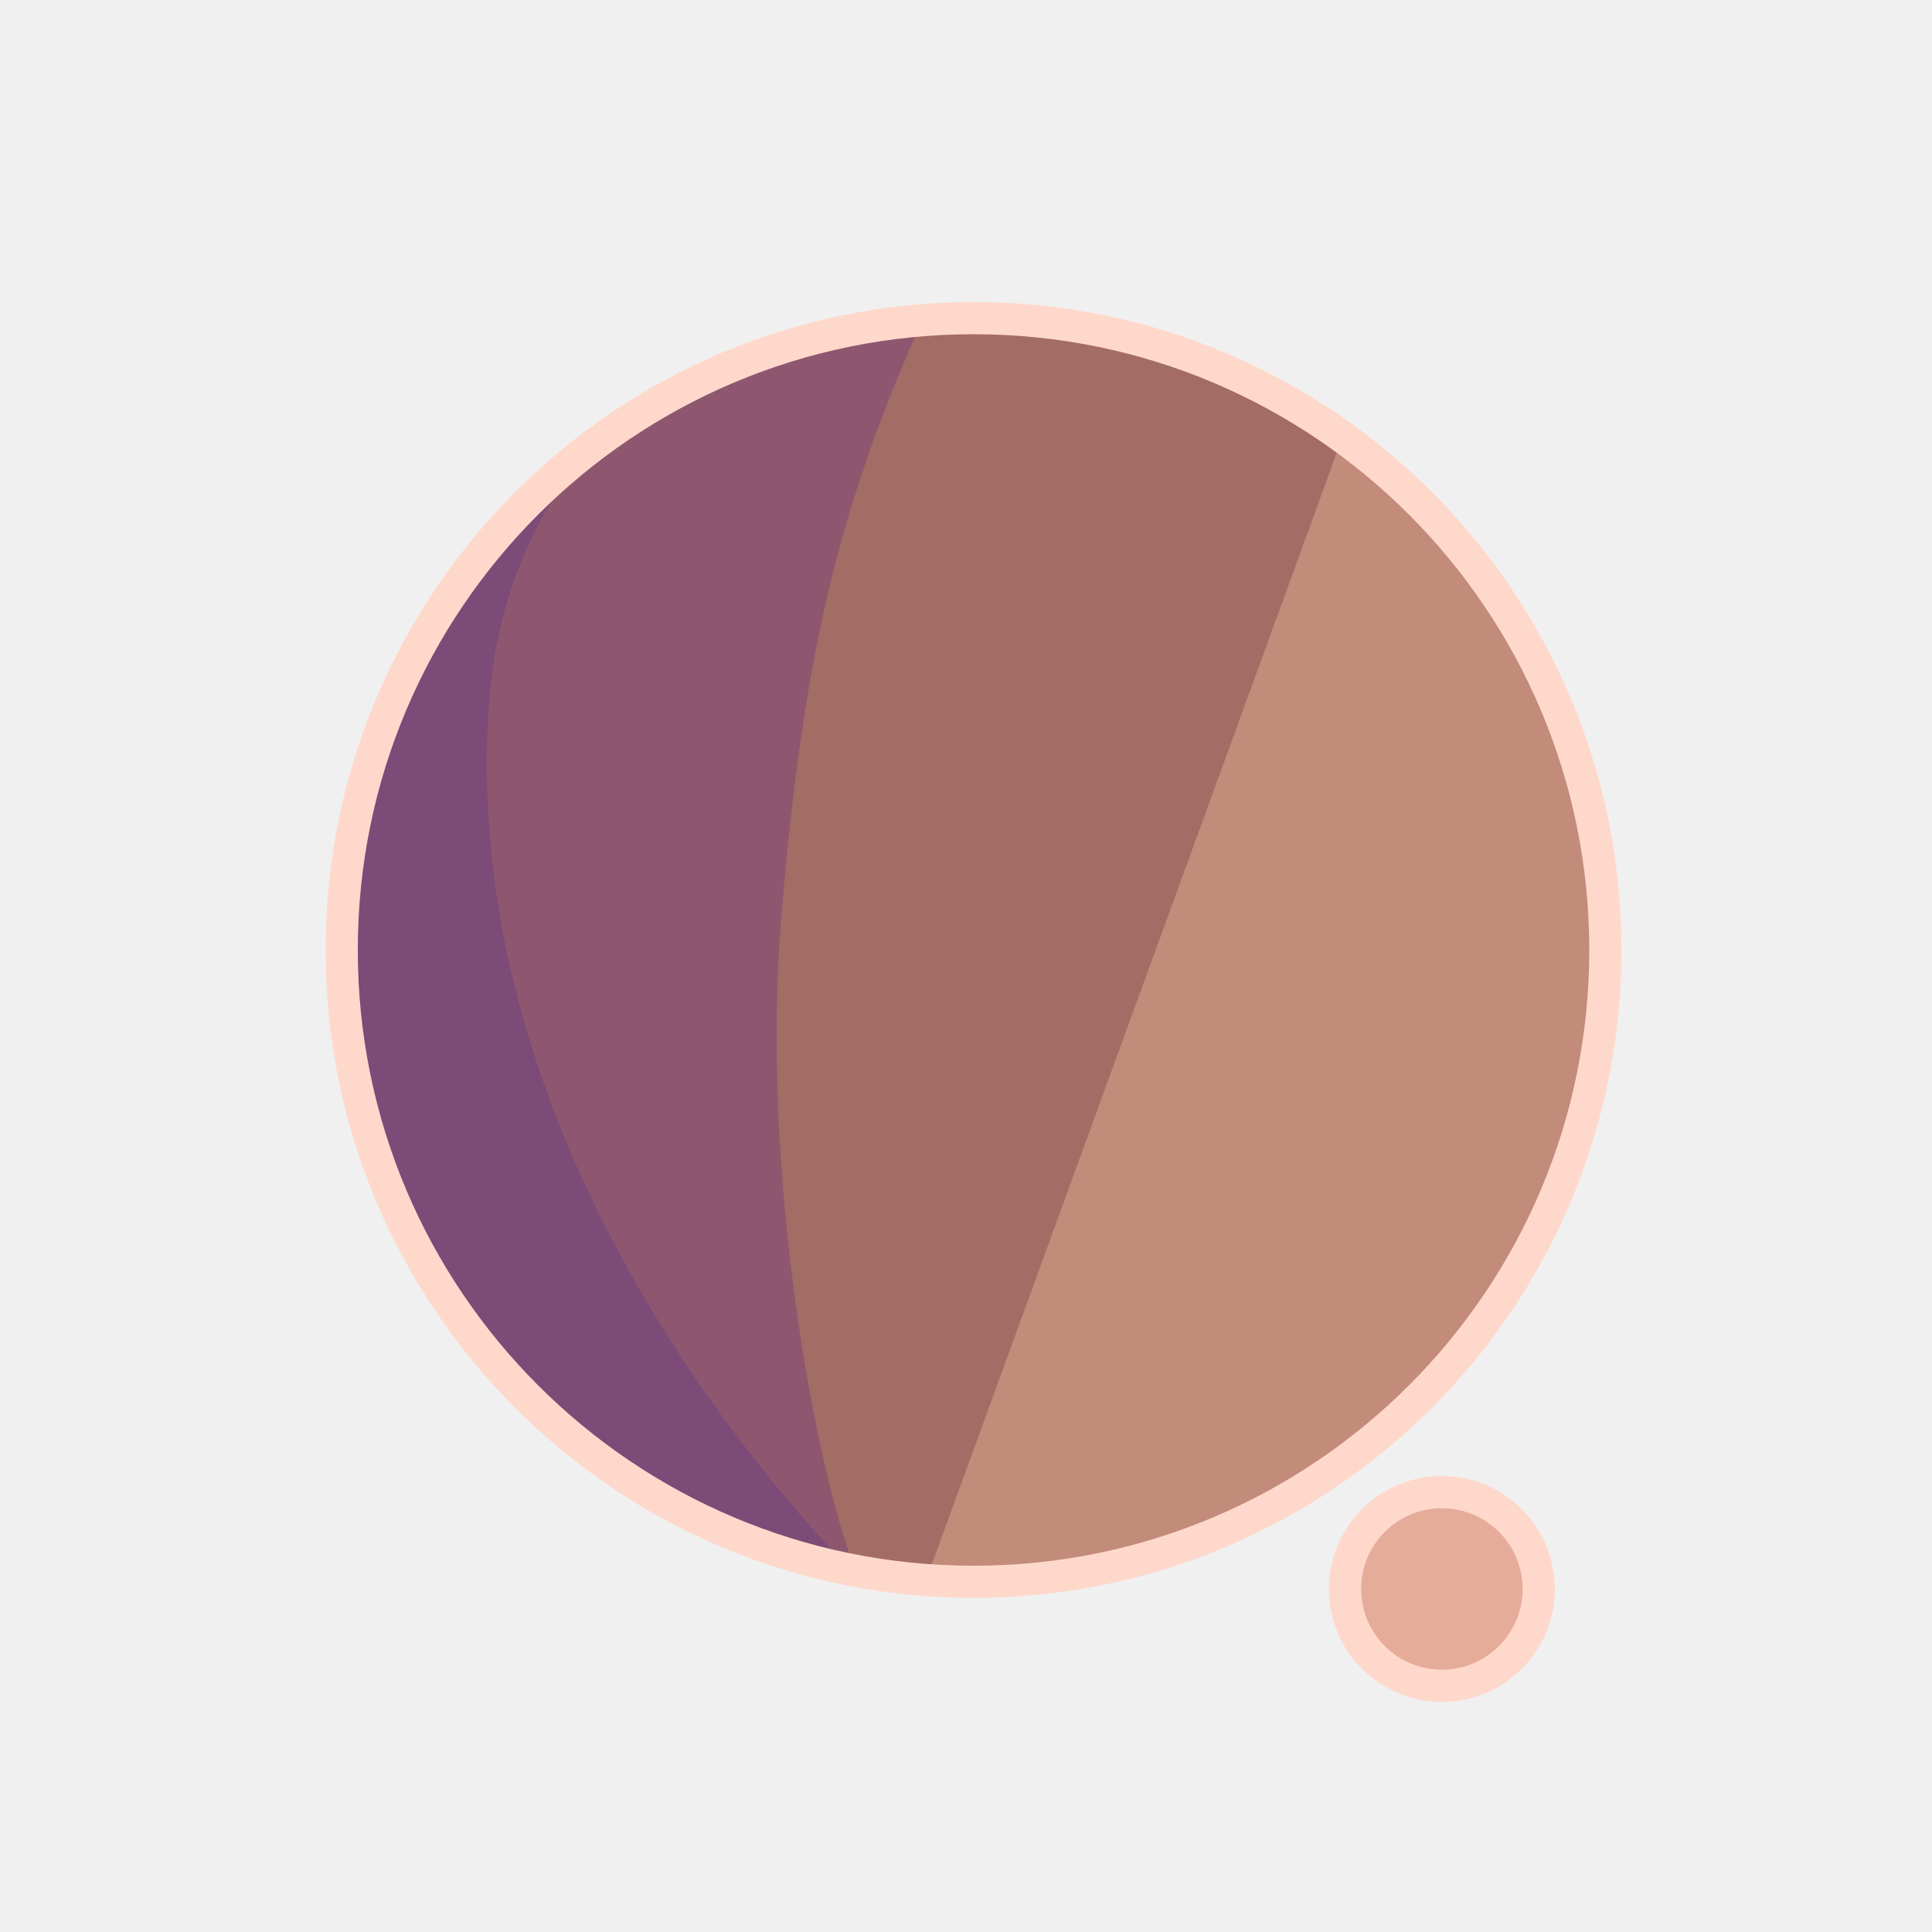
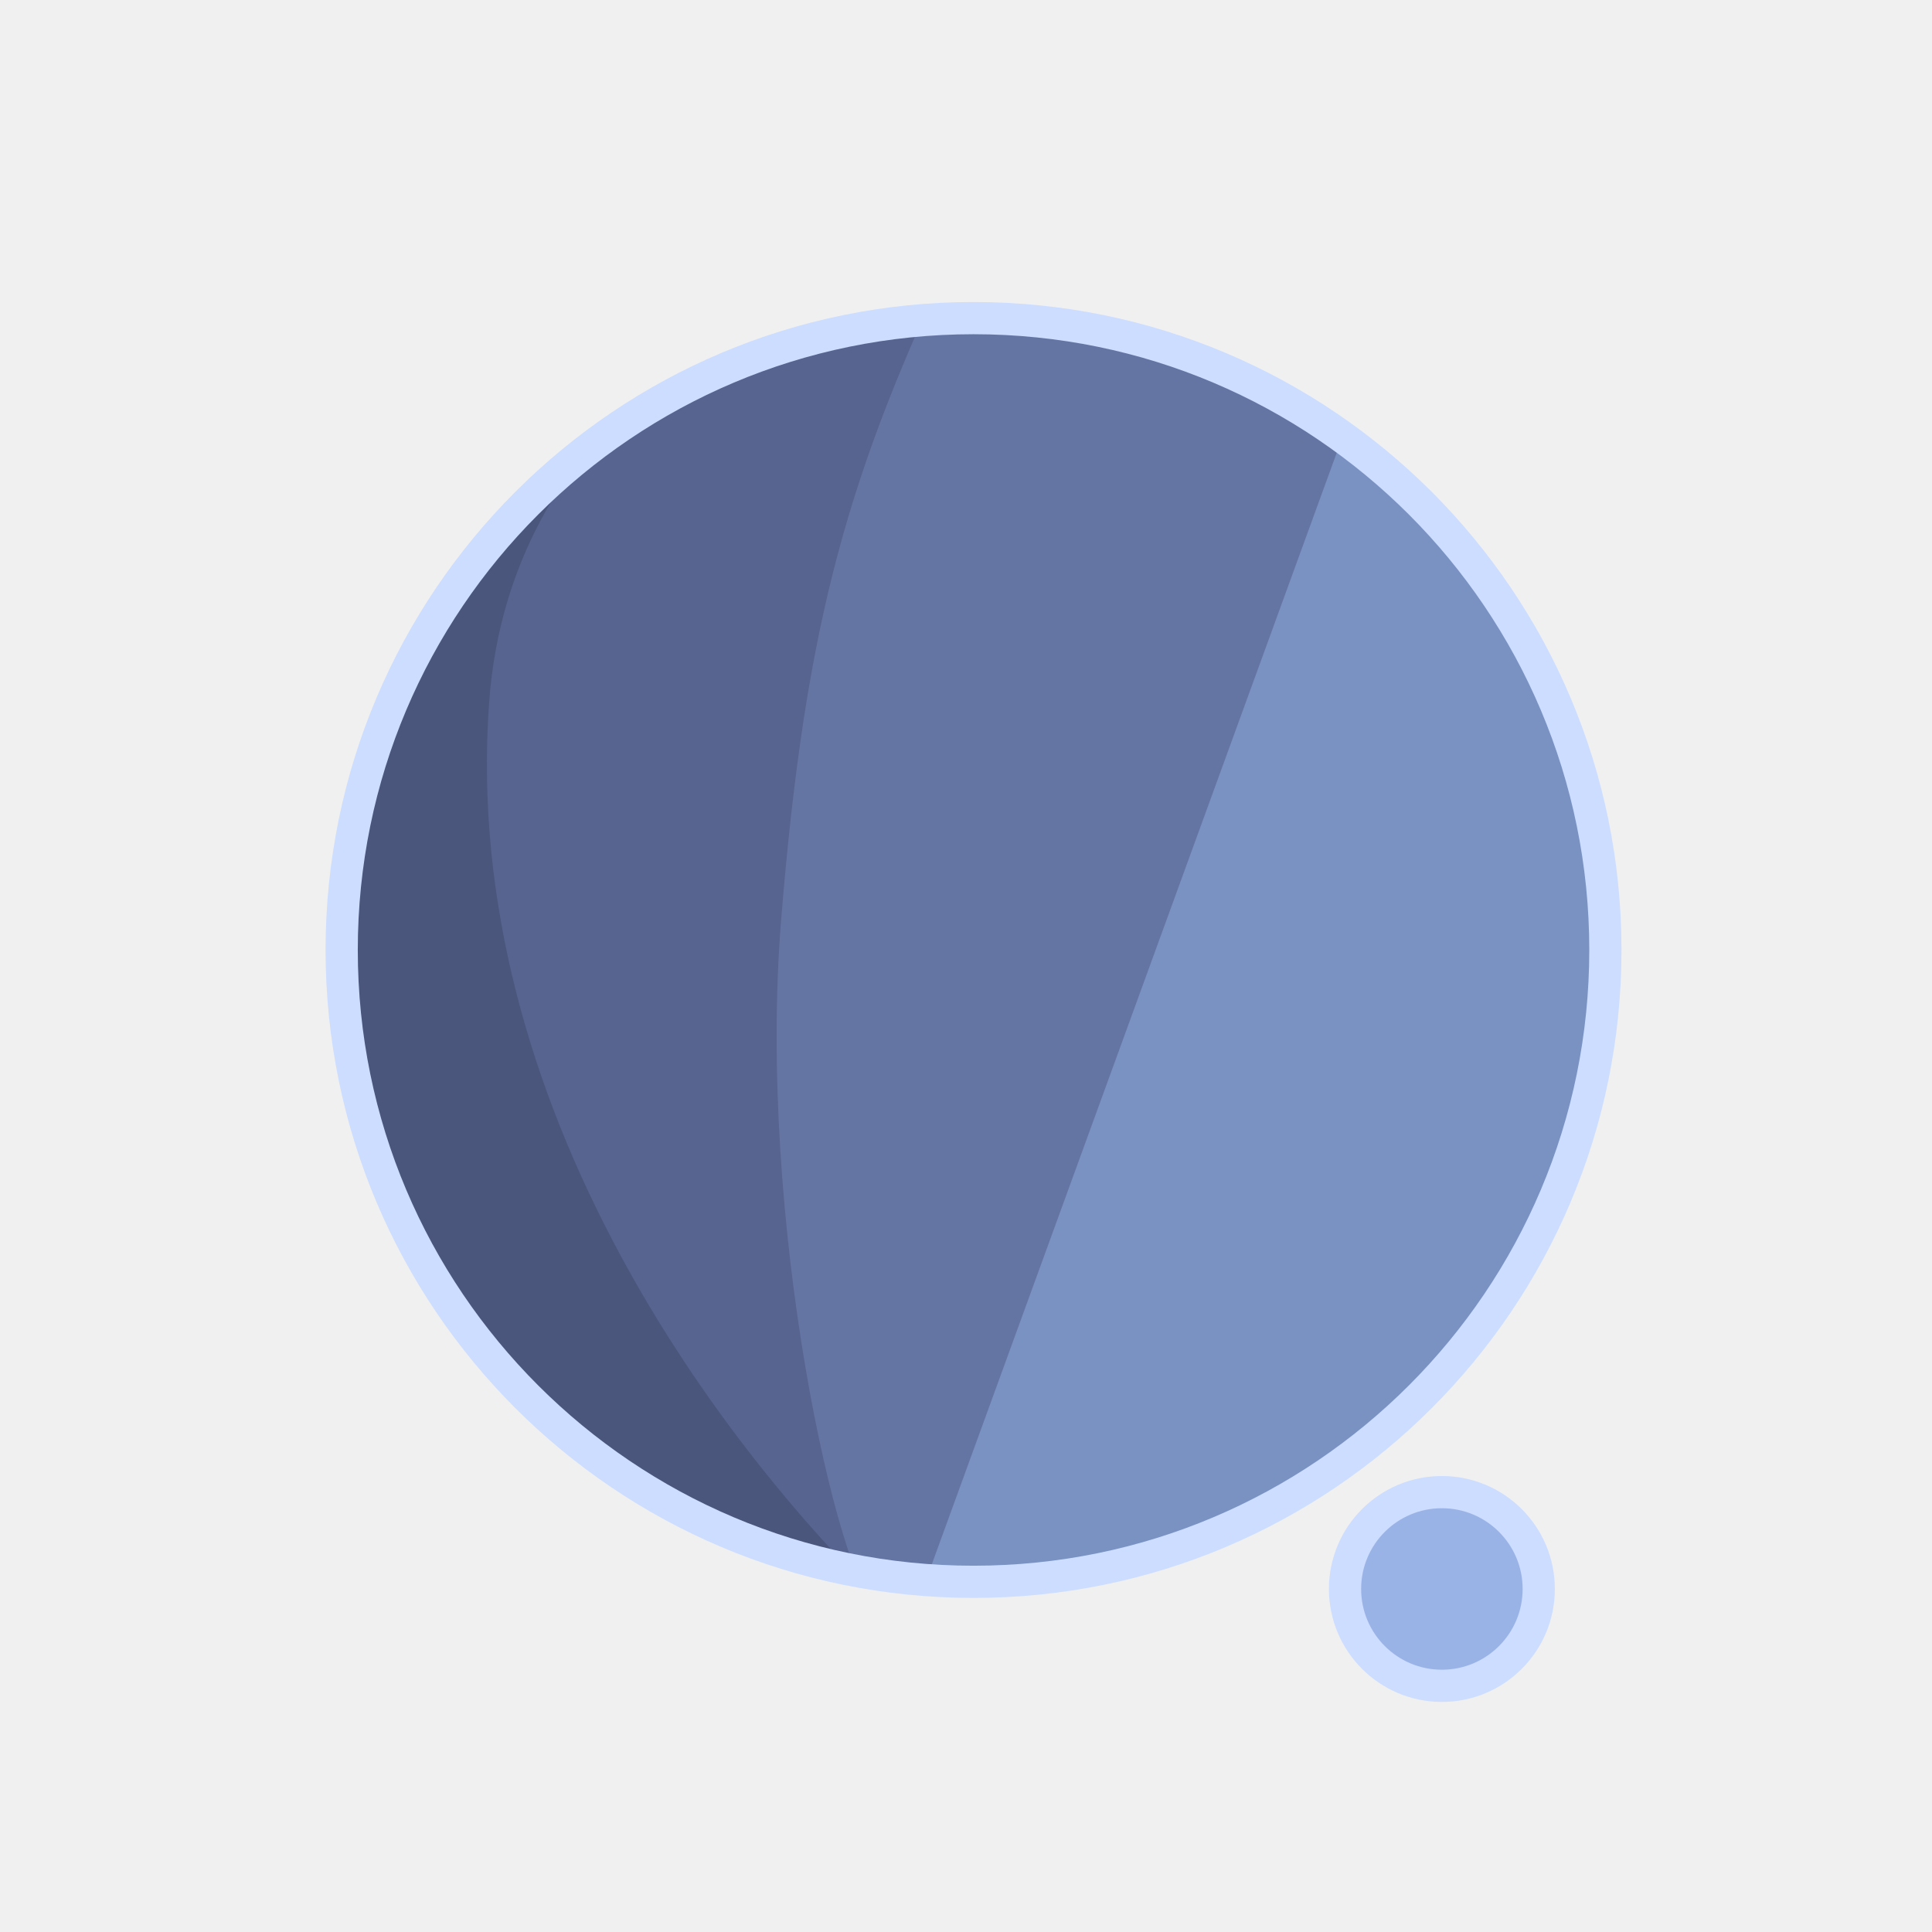
<svg xmlns="http://www.w3.org/2000/svg" width="300" height="300" viewBox="0 0 79.375 79.375" version="1.1" id="svg1">
  <defs id="defs1">
    <filter id="mask-powermask-path-effect5_inverse" style="color-interpolation-filters:sRGB" height="100" width="100" x="-50" y="-50">
      <feColorMatrix id="mask-powermask-path-effect5_primitive1" values="1" type="saturate" result="fbSourceGraphic" />
      <feColorMatrix id="mask-powermask-path-effect5_primitive2" values="-1 0 0 0 1 0 -1 0 0 1 0 0 -1 0 1 0 0 0 1 0 " in="fbSourceGraphic" />
    </filter>
    <clipPath clipPathUnits="userSpaceOnUse" id="clipPath1">
      <circle style="display:inline;fill:#000000;fill-opacity:1;stroke:none;stroke-width:0.214" id="circle3" cx="44.886" cy="38.249" r="22.842" />
    </clipPath>
    <clipPath clipPathUnits="userSpaceOnUse" id="clipPath3">
      <circle style="display:inline;opacity:1;fill:#000000;fill-opacity:1;stroke:none;stroke-width:2.646;stroke-dasharray:none;stroke-opacity:1" id="circle4" cx="39.235" cy="39.029" r="25.959" />
    </clipPath>
    <clipPath clipPathUnits="userSpaceOnUse" id="clipPath4">
      <circle style="display:inline;opacity:1;fill:#000000;fill-opacity:1;stroke:none;stroke-width:0.243" id="circle5" cx="39.997" cy="39.029" r="25.959" />
    </clipPath>
    <clipPath clipPathUnits="userSpaceOnUse" id="clipPath19">
      <g id="g20" style="display:inline">
        <circle style="display:inline;opacity:1;fill:#ffffff;fill-opacity:1;stroke:#000000;stroke-width:1.323;stroke-dasharray:none;stroke-opacity:1" id="circle20" cx="39.997" cy="39.029" r="25.959" />
        <path style="display:inline;fill:#ffffff;fill-opacity:1;stroke:none;stroke-width:1.323;stroke-linecap:round;stroke-linejoin:round;stroke-dasharray:none;stroke-opacity:1" d="M 40.972,71.749 65.107,9.074 51.262,8.513 29.654,71.374 Z" id="path20" />
      </g>
    </clipPath>
  </defs>
  <g id="layer1">
-     <circle style="display:inline;opacity:1;fill:#C28B7A;fill-opacity:1;stroke:none;stroke-width:2.646;stroke-dasharray:none;stroke-opacity:1" id="path1" cx="39.997" cy="39.029" r="25.959" />
-     <circle style="display:inline;opacity:1;fill:#E6AC9A;fill-opacity:1;stroke:#FFD8CC;stroke-width:1.323;stroke-linecap:round;stroke-linejoin:round;stroke-dasharray:none;stroke-opacity:1" id="path23" cx="59.239" cy="65.282" r="3.979" />
-     <path style="display:inline;opacity:1;fill:#A36C65;fill-opacity:1;stroke:none;stroke-width:2.646;stroke-linecap:round;stroke-linejoin:round;stroke-dasharray:none;stroke-opacity:1" d="M 14.114,8.183 56.981,12.942 37.387,66.729 7.337,66.366 Z" id="path4" clip-path="url(#clipPath4)" />
-     <path style="display:inline;opacity:1;fill:#8F576F;fill-opacity:1;stroke:none;stroke-width:2.646;stroke-linecap:round;stroke-linejoin:round;stroke-dasharray:none;stroke-opacity:1" d="m 38.537,10.093 c -4.366,9.204 -6.195,15.177 -7.208,27.727 -0.992,12.295 2.307,27.137 4.048,28.492 L 8.159,69.099 11.655,10.117 Z" id="path8" clip-path="url(#clipPath3)" transform="translate(0.7619726)" />
-     <path style="display:inline;opacity:1;fill:#7D4B77;fill-opacity:1;stroke:none;stroke-width:2.646;stroke-linecap:round;stroke-linejoin:round;stroke-dasharray:none;stroke-opacity:1" d="m 42.193,12.318 c -4.211,1.987 -14.039,6.189 -14.818,16.984 -1.049,14.531 8.417,27.086 14.901,33.188 l -22.177,3.33 -0.971,-51.47 z" id="path12" clip-path="url(#clipPath1)" transform="matrix(1.1365,0,0,1.1365,-11.01583,-4.44086)" />
+     <circle style="display:inline;opacity:1;fill:#7A92C2;fill-opacity:1;stroke:none;stroke-width:2.646;stroke-dasharray:none;stroke-opacity:1" id="path1" cx="39.997" cy="39.029" r="25.959" />
+     <circle style="display:inline;opacity:1;fill:#9AB3E6;fill-opacity:1;stroke:#CCDDFF;stroke-width:1.323;stroke-linecap:round;stroke-linejoin:round;stroke-dasharray:none;stroke-opacity:1" id="path23" cx="59.239" cy="65.282" r="3.979" />
+     <path style="display:inline;opacity:1;fill:#6575A3;fill-opacity:1;stroke:none;stroke-width:2.646;stroke-linecap:round;stroke-linejoin:round;stroke-dasharray:none;stroke-opacity:1" d="M 14.114,8.183 56.981,12.942 37.387,66.729 7.337,66.366 Z" id="path4" clip-path="url(#clipPath4)" />
+     <path style="display:inline;opacity:1;fill:#57648F;fill-opacity:1;stroke:none;stroke-width:2.646;stroke-linecap:round;stroke-linejoin:round;stroke-dasharray:none;stroke-opacity:1" d="m 38.537,10.093 c -4.366,9.204 -6.195,15.177 -7.208,27.727 -0.992,12.295 2.307,27.137 4.048,28.492 L 8.159,69.099 11.655,10.117 Z" id="path8" clip-path="url(#clipPath3)" transform="translate(0.7619726)" />
+     <path style="display:inline;opacity:1;fill:#4B567D;fill-opacity:1;stroke:none;stroke-width:2.646;stroke-linecap:round;stroke-linejoin:round;stroke-dasharray:none;stroke-opacity:1" d="m 42.193,12.318 c -4.211,1.987 -14.039,6.189 -14.818,16.984 -1.049,14.531 8.417,27.086 14.901,33.188 l -22.177,3.33 -0.971,-51.47 z" id="path12" clip-path="url(#clipPath1)" transform="matrix(1.1365,0,0,1.1365,-11.01583,-4.44086)" />
    <path style="display:inline;fill:none;stroke:#ffffff;stroke-width:5.292;stroke-linecap:round;stroke-linejoin:round;stroke-dasharray:none;stroke-opacity:1" d="M 56.155,14.893 37.161,67.307 c 0.345,-0.826 6.533,-17.661 9.644,-21.104 4.78,-5.292 13.008,-2.765 13.143,4.977 0.044,2.513 -1.431,15.998 -1.431,15.998" id="path2" clip-path="url(#clipPath19)" mask="none" />
-     <circle style="display:inline;opacity:1;fill:none;fill-opacity:0;stroke:#FFD8CC;stroke-width:1.323;stroke-dasharray:none;stroke-opacity:1" id="circle8" cx="39.997" cy="39.029" r="25.959" />
+     <circle style="display:inline;opacity:1;fill:none;fill-opacity:0;stroke:#CCDDFF;stroke-width:1.323;stroke-dasharray:none;stroke-opacity:1" id="circle8" cx="39.997" cy="39.029" r="25.959" />
  </g>
</svg>
